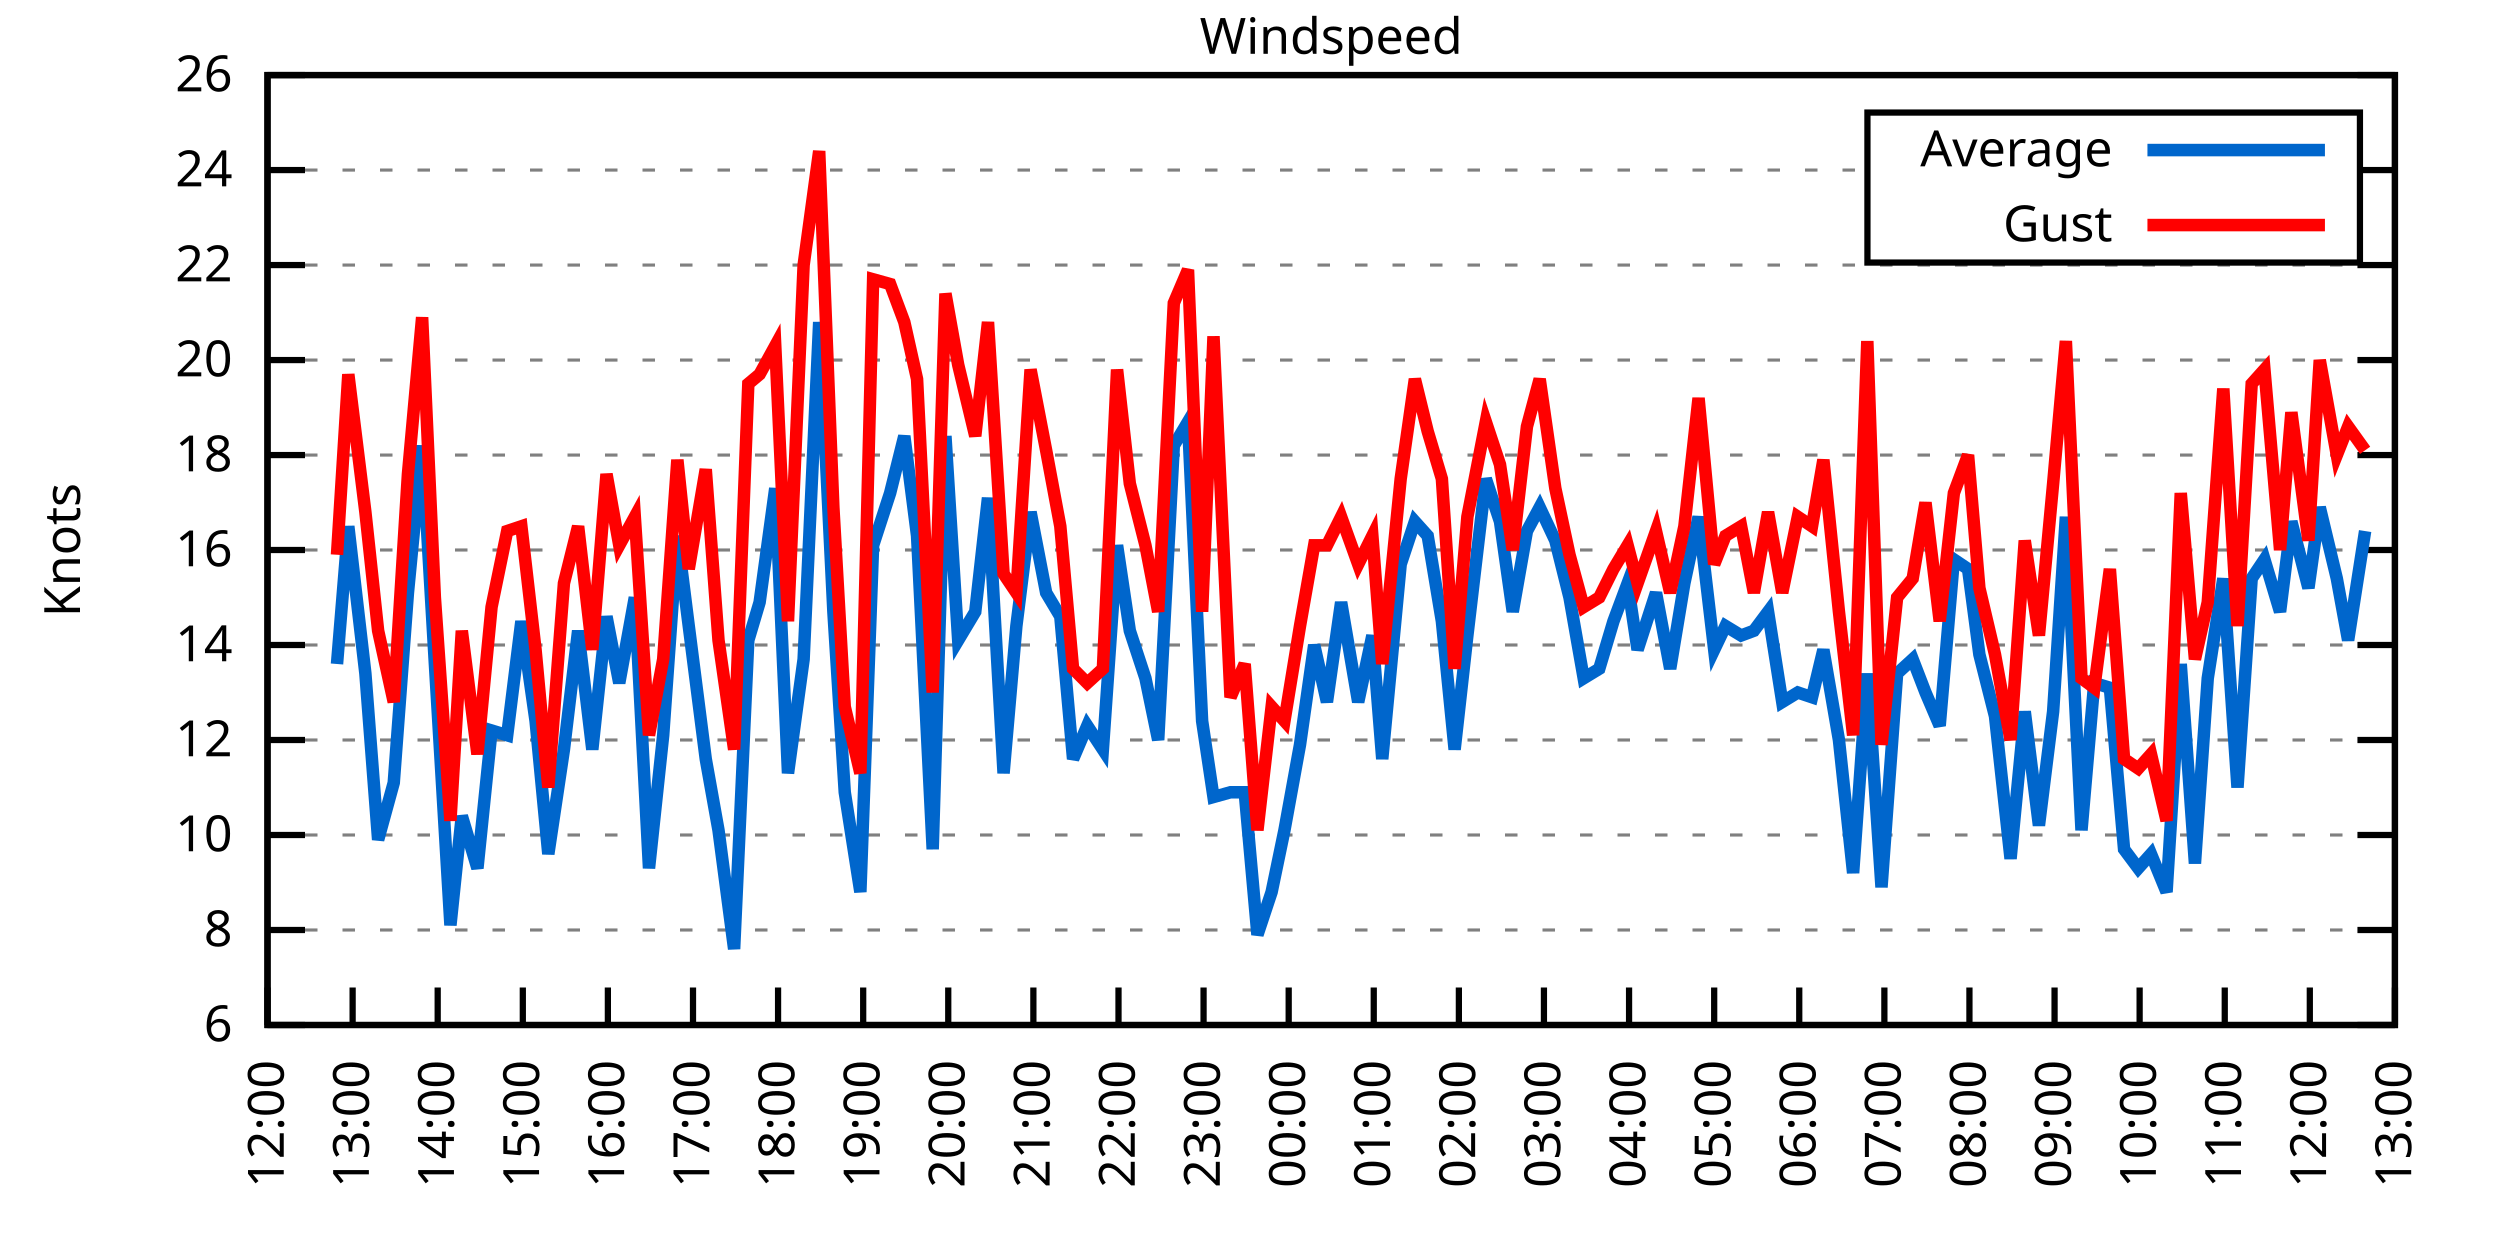
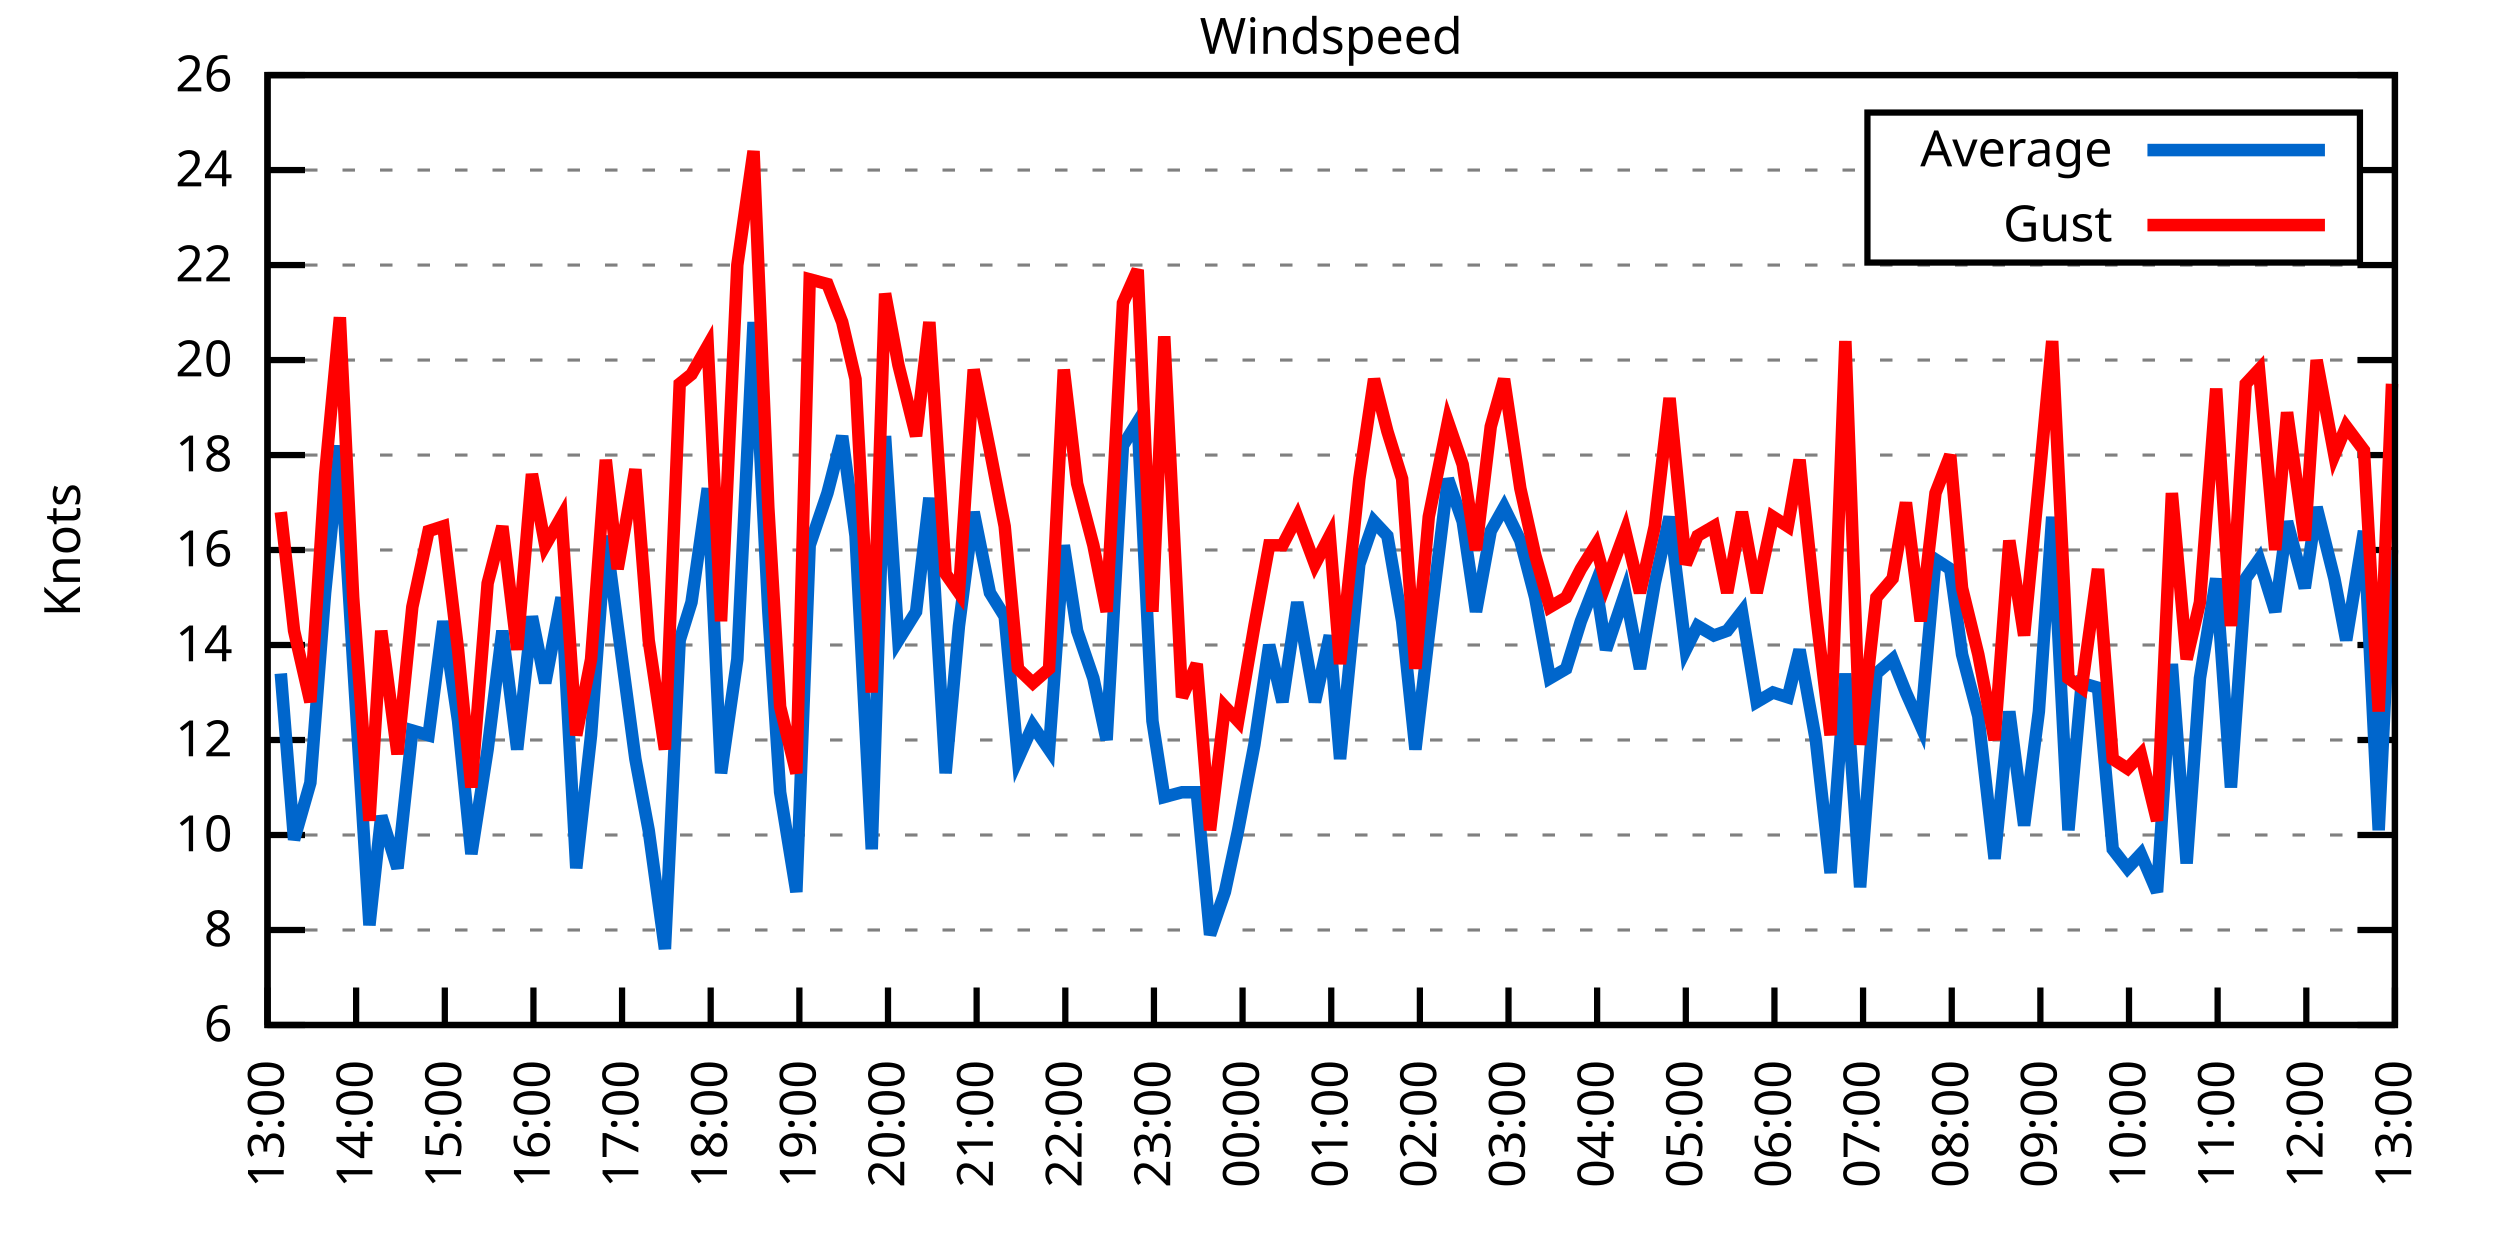
<svg xmlns="http://www.w3.org/2000/svg" xmlns:xlink="http://www.w3.org/1999/xlink" width="400" height="200" viewBox="0 0 400 200">
  <g id="gnuplot_canvas">
    <rect x="0" y="0" width="400" height="200" fill="none" />
    <defs>
      <circle id="gpDot" r="0.5" stroke-width="0.5" stroke="currentColor" />
      <path id="gpPt0" stroke-width="0.333" stroke="currentColor" d="M-1,0 h2 M0,-1 v2" />
      <path id="gpPt1" stroke-width="0.333" stroke="currentColor" d="M-1,-1 L1,1 M1,-1 L-1,1" />
      <path id="gpPt2" stroke-width="0.333" stroke="currentColor" d="M-1,0 L1,0 M0,-1 L0,1 M-1,-1 L1,1 M-1,1 L1,-1" />
      <rect id="gpPt3" stroke-width="0.333" stroke="currentColor" x="-1" y="-1" width="2" height="2" />
      <rect id="gpPt4" stroke-width="0.333" stroke="currentColor" fill="currentColor" x="-1" y="-1" width="2" height="2" />
      <circle id="gpPt5" stroke-width="0.333" stroke="currentColor" cx="0" cy="0" r="1" />
      <use xlink:href="#gpPt5" id="gpPt6" fill="currentColor" stroke="none" />
      <path id="gpPt7" stroke-width="0.333" stroke="currentColor" d="M0,-1.33 L-1.33,0.67 L1.33,0.67 z" />
      <use xlink:href="#gpPt7" id="gpPt8" fill="currentColor" stroke="none" />
      <use xlink:href="#gpPt7" id="gpPt9" stroke="currentColor" transform="rotate(180)" />
      <use xlink:href="#gpPt9" id="gpPt10" fill="currentColor" stroke="none" />
      <use xlink:href="#gpPt3" id="gpPt11" stroke="currentColor" transform="rotate(45)" />
      <use xlink:href="#gpPt11" id="gpPt12" fill="currentColor" stroke="none" />
      <path id="gpPt13" stroke-width="0.333" stroke="currentColor" d="M0,1.330 L1.265,0.411 L0.782,-1.067 L-0.782,-1.076 L-1.265,0.411 z" />
      <use xlink:href="#gpPt13" id="gpPt14" fill="currentColor" stroke="none" />
      <filter id="textbox" filterUnits="objectBoundingBox" x="0" y="0" height="1" width="1">
        <feFlood flood-color="white" flood-opacity="1" result="bgnd" />
        <feComposite in="SourceGraphic" in2="bgnd" operator="atop" />
      </filter>
      <filter id="greybox" filterUnits="objectBoundingBox" x="0" y="0" height="1" width="1">
        <feFlood flood-color="lightgrey" flood-opacity="1" result="grey" />
        <feComposite in="SourceGraphic" in2="grey" operator="atop" />
      </filter>
    </defs>
    <g fill="none" color="white" stroke="currentColor" stroke-width="1.00" stroke-linecap="butt" stroke-linejoin="miter">
</g>
    <g fill="none" color="black" stroke="currentColor" stroke-width="1.00" stroke-linecap="butt" stroke-linejoin="miter">
      <g stroke="none" shape-rendering="crispEdges">
        <polygon fill="rgb(255, 255, 255)" points="42.80,164.00 383.18,164.00 383.18,12.02 42.80,12.02 " />
      </g>
    </g>
    <g fill="none" color="black" stroke="currentColor" stroke-width="1.00" stroke-linecap="butt" stroke-linejoin="miter">
</g>
    <g fill="none" color="black" stroke="black" stroke-width="0.50" stroke-linecap="butt" stroke-linejoin="miter">
</g>
    <g fill="none" color="gray" stroke="currentColor" stroke-width="0.50" stroke-linecap="butt" stroke-linejoin="miter">
      <path stroke="gray" stroke-dasharray="2,4" class="gridline" d="M42.80,164.00 L383.19,164.00  " />
    </g>
    <g fill="none" color="gray" stroke="gray" stroke-width="1.00" stroke-linecap="butt" stroke-linejoin="miter">
</g>
    <g fill="none" color="black" stroke="currentColor" stroke-width="1.00" stroke-linecap="butt" stroke-linejoin="miter">
      <path stroke="black" d="M42.80,164.00 L48.80,164.00 M383.19,164.00 L377.19,164.00  " />
      <g transform="translate(37.20,166.60)" stroke="none" fill="black" font-family="Sans" font-size="8.00" text-anchor="end">
        <text>
          <tspan font-family="Sans"> 6</tspan>
        </text>
      </g>
    </g>
    <g fill="none" color="black" stroke="currentColor" stroke-width="1.00" stroke-linecap="butt" stroke-linejoin="miter">
</g>
    <g fill="none" color="black" stroke="black" stroke-width="0.50" stroke-linecap="butt" stroke-linejoin="miter">
</g>
    <g fill="none" color="gray" stroke="currentColor" stroke-width="0.50" stroke-linecap="butt" stroke-linejoin="miter">
      <path stroke="gray" stroke-dasharray="2,4" class="gridline" d="M42.80,148.80 L383.19,148.80  " />
    </g>
    <g fill="none" color="gray" stroke="gray" stroke-width="1.00" stroke-linecap="butt" stroke-linejoin="miter">
</g>
    <g fill="none" color="black" stroke="currentColor" stroke-width="1.00" stroke-linecap="butt" stroke-linejoin="miter">
      <path stroke="black" d="M42.80,148.80 L48.80,148.80 M383.19,148.80 L377.19,148.80  " />
      <g transform="translate(37.20,151.40)" stroke="none" fill="black" font-family="Sans" font-size="8.00" text-anchor="end">
        <text>
          <tspan font-family="Sans"> 8</tspan>
        </text>
      </g>
    </g>
    <g fill="none" color="black" stroke="currentColor" stroke-width="1.00" stroke-linecap="butt" stroke-linejoin="miter">
</g>
    <g fill="none" color="black" stroke="black" stroke-width="0.50" stroke-linecap="butt" stroke-linejoin="miter">
</g>
    <g fill="none" color="gray" stroke="currentColor" stroke-width="0.50" stroke-linecap="butt" stroke-linejoin="miter">
      <path stroke="gray" stroke-dasharray="2,4" class="gridline" d="M42.80,133.60 L383.19,133.60  " />
    </g>
    <g fill="none" color="gray" stroke="gray" stroke-width="1.00" stroke-linecap="butt" stroke-linejoin="miter">
</g>
    <g fill="none" color="black" stroke="currentColor" stroke-width="1.00" stroke-linecap="butt" stroke-linejoin="miter">
      <path stroke="black" d="M42.80,133.60 L48.80,133.60 M383.19,133.60 L377.19,133.60  " />
      <g transform="translate(37.20,136.20)" stroke="none" fill="black" font-family="Sans" font-size="8.00" text-anchor="end">
        <text>
          <tspan font-family="Sans"> 10</tspan>
        </text>
      </g>
    </g>
    <g fill="none" color="black" stroke="currentColor" stroke-width="1.00" stroke-linecap="butt" stroke-linejoin="miter">
</g>
    <g fill="none" color="black" stroke="black" stroke-width="0.50" stroke-linecap="butt" stroke-linejoin="miter">
</g>
    <g fill="none" color="gray" stroke="currentColor" stroke-width="0.50" stroke-linecap="butt" stroke-linejoin="miter">
      <path stroke="gray" stroke-dasharray="2,4" class="gridline" d="M42.80,118.40 L383.19,118.40  " />
    </g>
    <g fill="none" color="gray" stroke="gray" stroke-width="1.00" stroke-linecap="butt" stroke-linejoin="miter">
</g>
    <g fill="none" color="black" stroke="currentColor" stroke-width="1.00" stroke-linecap="butt" stroke-linejoin="miter">
      <path stroke="black" d="M42.80,118.40 L48.80,118.40 M383.19,118.40 L377.19,118.40  " />
      <g transform="translate(37.20,121.00)" stroke="none" fill="black" font-family="Sans" font-size="8.00" text-anchor="end">
        <text>
          <tspan font-family="Sans"> 12</tspan>
        </text>
      </g>
    </g>
    <g fill="none" color="black" stroke="currentColor" stroke-width="1.00" stroke-linecap="butt" stroke-linejoin="miter">
</g>
    <g fill="none" color="black" stroke="black" stroke-width="0.50" stroke-linecap="butt" stroke-linejoin="miter">
</g>
    <g fill="none" color="gray" stroke="currentColor" stroke-width="0.50" stroke-linecap="butt" stroke-linejoin="miter">
      <path stroke="gray" stroke-dasharray="2,4" class="gridline" d="M42.80,103.20 L383.19,103.20  " />
    </g>
    <g fill="none" color="gray" stroke="gray" stroke-width="1.00" stroke-linecap="butt" stroke-linejoin="miter">
</g>
    <g fill="none" color="black" stroke="currentColor" stroke-width="1.00" stroke-linecap="butt" stroke-linejoin="miter">
      <path stroke="black" d="M42.80,103.20 L48.80,103.20 M383.19,103.20 L377.19,103.20  " />
      <g transform="translate(37.20,105.80)" stroke="none" fill="black" font-family="Sans" font-size="8.00" text-anchor="end">
        <text>
          <tspan font-family="Sans"> 14</tspan>
        </text>
      </g>
    </g>
    <g fill="none" color="black" stroke="currentColor" stroke-width="1.00" stroke-linecap="butt" stroke-linejoin="miter">
</g>
    <g fill="none" color="black" stroke="black" stroke-width="0.50" stroke-linecap="butt" stroke-linejoin="miter">
</g>
    <g fill="none" color="gray" stroke="currentColor" stroke-width="0.50" stroke-linecap="butt" stroke-linejoin="miter">
      <path stroke="gray" stroke-dasharray="2,4" class="gridline" d="M42.80,88.00 L383.19,88.00  " />
    </g>
    <g fill="none" color="gray" stroke="gray" stroke-width="1.00" stroke-linecap="butt" stroke-linejoin="miter">
</g>
    <g fill="none" color="black" stroke="currentColor" stroke-width="1.00" stroke-linecap="butt" stroke-linejoin="miter">
      <path stroke="black" d="M42.80,88.00 L48.80,88.00 M383.19,88.00 L377.19,88.00  " />
      <g transform="translate(37.20,90.60)" stroke="none" fill="black" font-family="Sans" font-size="8.00" text-anchor="end">
        <text>
          <tspan font-family="Sans"> 16</tspan>
        </text>
      </g>
    </g>
    <g fill="none" color="black" stroke="currentColor" stroke-width="1.00" stroke-linecap="butt" stroke-linejoin="miter">
</g>
    <g fill="none" color="black" stroke="black" stroke-width="0.50" stroke-linecap="butt" stroke-linejoin="miter">
</g>
    <g fill="none" color="gray" stroke="currentColor" stroke-width="0.50" stroke-linecap="butt" stroke-linejoin="miter">
      <path stroke="gray" stroke-dasharray="2,4" class="gridline" d="M42.80,72.81 L383.19,72.81  " />
    </g>
    <g fill="none" color="gray" stroke="gray" stroke-width="1.00" stroke-linecap="butt" stroke-linejoin="miter">
</g>
    <g fill="none" color="black" stroke="currentColor" stroke-width="1.00" stroke-linecap="butt" stroke-linejoin="miter">
      <path stroke="black" d="M42.80,72.81 L48.80,72.81 M383.19,72.81 L377.19,72.81  " />
      <g transform="translate(37.20,75.41)" stroke="none" fill="black" font-family="Sans" font-size="8.00" text-anchor="end">
        <text>
          <tspan font-family="Sans"> 18</tspan>
        </text>
      </g>
    </g>
    <g fill="none" color="black" stroke="currentColor" stroke-width="1.00" stroke-linecap="butt" stroke-linejoin="miter">
</g>
    <g fill="none" color="black" stroke="black" stroke-width="0.50" stroke-linecap="butt" stroke-linejoin="miter">
</g>
    <g fill="none" color="gray" stroke="currentColor" stroke-width="0.50" stroke-linecap="butt" stroke-linejoin="miter">
      <path stroke="gray" stroke-dasharray="2,4" class="gridline" d="M42.80,57.61 L383.19,57.61  " />
    </g>
    <g fill="none" color="gray" stroke="gray" stroke-width="1.00" stroke-linecap="butt" stroke-linejoin="miter">
</g>
    <g fill="none" color="black" stroke="currentColor" stroke-width="1.00" stroke-linecap="butt" stroke-linejoin="miter">
      <path stroke="black" d="M42.80,57.61 L48.80,57.61 M383.19,57.61 L377.19,57.61  " />
      <g transform="translate(37.20,60.21)" stroke="none" fill="black" font-family="Sans" font-size="8.00" text-anchor="end">
        <text>
          <tspan font-family="Sans"> 20</tspan>
        </text>
      </g>
    </g>
    <g fill="none" color="black" stroke="currentColor" stroke-width="1.00" stroke-linecap="butt" stroke-linejoin="miter">
</g>
    <g fill="none" color="black" stroke="black" stroke-width="0.50" stroke-linecap="butt" stroke-linejoin="miter">
</g>
    <g fill="none" color="gray" stroke="currentColor" stroke-width="0.50" stroke-linecap="butt" stroke-linejoin="miter">
      <path stroke="gray" stroke-dasharray="2,4" class="gridline" d="M42.80,42.41 L383.19,42.41  " />
    </g>
    <g fill="none" color="gray" stroke="gray" stroke-width="1.00" stroke-linecap="butt" stroke-linejoin="miter">
</g>
    <g fill="none" color="black" stroke="currentColor" stroke-width="1.00" stroke-linecap="butt" stroke-linejoin="miter">
      <path stroke="black" d="M42.80,42.41 L48.80,42.41 M383.19,42.41 L377.19,42.41  " />
      <g transform="translate(37.20,45.01)" stroke="none" fill="black" font-family="Sans" font-size="8.00" text-anchor="end">
        <text>
          <tspan font-family="Sans"> 22</tspan>
        </text>
      </g>
    </g>
    <g fill="none" color="black" stroke="currentColor" stroke-width="1.00" stroke-linecap="butt" stroke-linejoin="miter">
</g>
    <g fill="none" color="black" stroke="black" stroke-width="0.50" stroke-linecap="butt" stroke-linejoin="miter">
</g>
    <g fill="none" color="gray" stroke="currentColor" stroke-width="0.50" stroke-linecap="butt" stroke-linejoin="miter">
      <path stroke="gray" stroke-dasharray="2,4" class="gridline" d="M42.80,27.21 L298.79,27.21 M377.59,27.21 L383.19,27.21  " />
    </g>
    <g fill="none" color="gray" stroke="gray" stroke-width="1.00" stroke-linecap="butt" stroke-linejoin="miter">
</g>
    <g fill="none" color="black" stroke="currentColor" stroke-width="1.00" stroke-linecap="butt" stroke-linejoin="miter">
      <path stroke="black" d="M42.80,27.21 L48.80,27.21 M383.19,27.21 L377.19,27.21  " />
      <g transform="translate(37.20,29.81)" stroke="none" fill="black" font-family="Sans" font-size="8.00" text-anchor="end">
        <text>
          <tspan font-family="Sans"> 24</tspan>
        </text>
      </g>
    </g>
    <g fill="none" color="black" stroke="currentColor" stroke-width="1.00" stroke-linecap="butt" stroke-linejoin="miter">
</g>
    <g fill="none" color="black" stroke="black" stroke-width="0.50" stroke-linecap="butt" stroke-linejoin="miter">
</g>
    <g fill="none" color="gray" stroke="currentColor" stroke-width="0.50" stroke-linecap="butt" stroke-linejoin="miter">
      <path stroke="gray" stroke-dasharray="2,4" class="gridline" d="M42.80,12.01 L383.19,12.01  " />
    </g>
    <g fill="none" color="gray" stroke="gray" stroke-width="1.00" stroke-linecap="butt" stroke-linejoin="miter">
</g>
    <g fill="none" color="black" stroke="currentColor" stroke-width="1.00" stroke-linecap="butt" stroke-linejoin="miter">
      <path stroke="black" d="M42.80,12.01 L48.80,12.01 M383.19,12.01 L377.19,12.01  " />
      <g transform="translate(37.20,14.61)" stroke="none" fill="black" font-family="Sans" font-size="8.00" text-anchor="end">
        <text>
          <tspan font-family="Sans"> 26</tspan>
        </text>
      </g>
    </g>
    <g fill="none" color="black" stroke="currentColor" stroke-width="1.00" stroke-linecap="butt" stroke-linejoin="miter">
      <path stroke="black" d="M42.80,164.00 L42.80,158.00  " />
      <g transform="translate(45.40,169.60) rotate(270.00)" stroke="none" fill="black" font-family="Sans" font-size="8.00" text-anchor="end">
        <text>
-           <tspan font-family="Sans">12:00</tspan>
-         </text>
-       </g>
-     </g>
-     <g fill="none" color="black" stroke="currentColor" stroke-width="1.00" stroke-linecap="butt" stroke-linejoin="miter">
-       <path stroke="black" d="M56.42,164.00 L56.42,158.00  " />
-       <g transform="translate(59.02,169.60) rotate(270.00)" stroke="none" fill="black" font-family="Sans" font-size="8.00" text-anchor="end">
-         <text>
          <tspan font-family="Sans">13:00</tspan>
        </text>
      </g>
    </g>
    <g fill="none" color="black" stroke="currentColor" stroke-width="1.00" stroke-linecap="butt" stroke-linejoin="miter">
-       <path stroke="black" d="M70.03,164.00 L70.03,158.00  " />
-       <g transform="translate(72.63,169.60) rotate(270.00)" stroke="none" fill="black" font-family="Sans" font-size="8.00" text-anchor="end">
+       <path stroke="black" d="M56.98,164.00 L56.98,158.00  " />
+       <g transform="translate(59.58,169.60) rotate(270.00)" stroke="none" fill="black" font-family="Sans" font-size="8.00" text-anchor="end">
        <text>
          <tspan font-family="Sans">14:00</tspan>
        </text>
      </g>
    </g>
    <g fill="none" color="black" stroke="currentColor" stroke-width="1.00" stroke-linecap="butt" stroke-linejoin="miter">
-       <path stroke="black" d="M83.65,164.00 L83.65,158.00  " />
-       <g transform="translate(86.25,169.60) rotate(270.00)" stroke="none" fill="black" font-family="Sans" font-size="8.00" text-anchor="end">
+       <path stroke="black" d="M71.17,164.00 L71.17,158.00  " />
+       <g transform="translate(73.77,169.60) rotate(270.00)" stroke="none" fill="black" font-family="Sans" font-size="8.00" text-anchor="end">
        <text>
          <tspan font-family="Sans">15:00</tspan>
        </text>
      </g>
    </g>
    <g fill="none" color="black" stroke="currentColor" stroke-width="1.00" stroke-linecap="butt" stroke-linejoin="miter">
-       <path stroke="black" d="M97.26,164.00 L97.26,158.00  " />
-       <g transform="translate(99.86,169.60) rotate(270.00)" stroke="none" fill="black" font-family="Sans" font-size="8.00" text-anchor="end">
+       <path stroke="black" d="M85.35,164.00 L85.35,158.00  " />
+       <g transform="translate(87.95,169.60) rotate(270.00)" stroke="none" fill="black" font-family="Sans" font-size="8.00" text-anchor="end">
        <text>
          <tspan font-family="Sans">16:00</tspan>
        </text>
      </g>
    </g>
    <g fill="none" color="black" stroke="currentColor" stroke-width="1.00" stroke-linecap="butt" stroke-linejoin="miter">
-       <path stroke="black" d="M110.88,164.00 L110.88,158.00  " />
-       <g transform="translate(113.48,169.60) rotate(270.00)" stroke="none" fill="black" font-family="Sans" font-size="8.00" text-anchor="end">
+       <path stroke="black" d="M99.53,164.00 L99.53,158.00  " />
+       <g transform="translate(102.13,169.60) rotate(270.00)" stroke="none" fill="black" font-family="Sans" font-size="8.00" text-anchor="end">
        <text>
          <tspan font-family="Sans">17:00</tspan>
        </text>
      </g>
    </g>
    <g fill="none" color="black" stroke="currentColor" stroke-width="1.00" stroke-linecap="butt" stroke-linejoin="miter">
-       <path stroke="black" d="M124.49,164.00 L124.49,158.00  " />
-       <g transform="translate(127.09,169.60) rotate(270.00)" stroke="none" fill="black" font-family="Sans" font-size="8.00" text-anchor="end">
+       <path stroke="black" d="M113.71,164.00 L113.71,158.00  " />
+       <g transform="translate(116.31,169.60) rotate(270.00)" stroke="none" fill="black" font-family="Sans" font-size="8.00" text-anchor="end">
        <text>
          <tspan font-family="Sans">18:00</tspan>
        </text>
      </g>
    </g>
    <g fill="none" color="black" stroke="currentColor" stroke-width="1.00" stroke-linecap="butt" stroke-linejoin="miter">
-       <path stroke="black" d="M138.11,164.00 L138.11,158.00  " />
-       <g transform="translate(140.71,169.60) rotate(270.00)" stroke="none" fill="black" font-family="Sans" font-size="8.00" text-anchor="end">
+       <path stroke="black" d="M127.90,164.00 L127.90,158.00  " />
+       <g transform="translate(130.50,169.60) rotate(270.00)" stroke="none" fill="black" font-family="Sans" font-size="8.00" text-anchor="end">
        <text>
          <tspan font-family="Sans">19:00</tspan>
        </text>
      </g>
    </g>
    <g fill="none" color="black" stroke="currentColor" stroke-width="1.00" stroke-linecap="butt" stroke-linejoin="miter">
-       <path stroke="black" d="M151.72,164.00 L151.72,158.00  " />
-       <g transform="translate(154.32,169.60) rotate(270.00)" stroke="none" fill="black" font-family="Sans" font-size="8.00" text-anchor="end">
+       <path stroke="black" d="M142.08,164.00 L142.08,158.00  " />
+       <g transform="translate(144.68,169.60) rotate(270.00)" stroke="none" fill="black" font-family="Sans" font-size="8.00" text-anchor="end">
        <text>
          <tspan font-family="Sans">20:00</tspan>
        </text>
      </g>
    </g>
    <g fill="none" color="black" stroke="currentColor" stroke-width="1.00" stroke-linecap="butt" stroke-linejoin="miter">
-       <path stroke="black" d="M165.34,164.00 L165.34,158.00  " />
-       <g transform="translate(167.94,169.60) rotate(270.00)" stroke="none" fill="black" font-family="Sans" font-size="8.00" text-anchor="end">
+       <path stroke="black" d="M156.26,164.00 L156.26,158.00  " />
+       <g transform="translate(158.86,169.60) rotate(270.00)" stroke="none" fill="black" font-family="Sans" font-size="8.00" text-anchor="end">
        <text>
          <tspan font-family="Sans">21:00</tspan>
        </text>
      </g>
    </g>
    <g fill="none" color="black" stroke="currentColor" stroke-width="1.00" stroke-linecap="butt" stroke-linejoin="miter">
-       <path stroke="black" d="M178.96,164.00 L178.96,158.00  " />
-       <g transform="translate(181.56,169.60) rotate(270.00)" stroke="none" fill="black" font-family="Sans" font-size="8.00" text-anchor="end">
+       <path stroke="black" d="M170.45,164.00 L170.45,158.00  " />
+       <g transform="translate(173.05,169.60) rotate(270.00)" stroke="none" fill="black" font-family="Sans" font-size="8.00" text-anchor="end">
        <text>
          <tspan font-family="Sans">22:00</tspan>
        </text>
      </g>
    </g>
    <g fill="none" color="black" stroke="currentColor" stroke-width="1.00" stroke-linecap="butt" stroke-linejoin="miter">
-       <path stroke="black" d="M192.57,164.00 L192.57,158.00  " />
-       <g transform="translate(195.17,169.60) rotate(270.00)" stroke="none" fill="black" font-family="Sans" font-size="8.00" text-anchor="end">
+       <path stroke="black" d="M184.63,164.00 L184.63,158.00  " />
+       <g transform="translate(187.23,169.60) rotate(270.00)" stroke="none" fill="black" font-family="Sans" font-size="8.00" text-anchor="end">
        <text>
          <tspan font-family="Sans">23:00</tspan>
        </text>
      </g>
    </g>
    <g fill="none" color="black" stroke="currentColor" stroke-width="1.00" stroke-linecap="butt" stroke-linejoin="miter">
-       <path stroke="black" d="M206.19,164.00 L206.19,158.00  " />
-       <g transform="translate(208.79,169.60) rotate(270.00)" stroke="none" fill="black" font-family="Sans" font-size="8.00" text-anchor="end">
+       <path stroke="black" d="M198.81,164.00 L198.81,158.00  " />
+       <g transform="translate(201.41,169.60) rotate(270.00)" stroke="none" fill="black" font-family="Sans" font-size="8.00" text-anchor="end">
        <text>
          <tspan font-family="Sans">00:00</tspan>
        </text>
      </g>
    </g>
    <g fill="none" color="black" stroke="currentColor" stroke-width="1.00" stroke-linecap="butt" stroke-linejoin="miter">
-       <path stroke="black" d="M219.80,164.00 L219.80,158.00  " />
-       <g transform="translate(222.40,169.60) rotate(270.00)" stroke="none" fill="black" font-family="Sans" font-size="8.00" text-anchor="end">
+       <path stroke="black" d="M213.00,164.00 L213.00,158.00  " />
+       <g transform="translate(215.60,169.60) rotate(270.00)" stroke="none" fill="black" font-family="Sans" font-size="8.00" text-anchor="end">
        <text>
          <tspan font-family="Sans">01:00</tspan>
        </text>
      </g>
    </g>
    <g fill="none" color="black" stroke="currentColor" stroke-width="1.00" stroke-linecap="butt" stroke-linejoin="miter">
-       <path stroke="black" d="M233.42,164.00 L233.42,158.00  " />
-       <g transform="translate(236.02,169.60) rotate(270.00)" stroke="none" fill="black" font-family="Sans" font-size="8.00" text-anchor="end">
+       <path stroke="black" d="M227.18,164.00 L227.18,158.00  " />
+       <g transform="translate(229.78,169.60) rotate(270.00)" stroke="none" fill="black" font-family="Sans" font-size="8.00" text-anchor="end">
        <text>
          <tspan font-family="Sans">02:00</tspan>
        </text>
      </g>
    </g>
    <g fill="none" color="black" stroke="currentColor" stroke-width="1.00" stroke-linecap="butt" stroke-linejoin="miter">
-       <path stroke="black" d="M247.03,164.00 L247.03,158.00  " />
-       <g transform="translate(249.63,169.60) rotate(270.00)" stroke="none" fill="black" font-family="Sans" font-size="8.00" text-anchor="end">
+       <path stroke="black" d="M241.36,164.00 L241.36,158.00  " />
+       <g transform="translate(243.96,169.60) rotate(270.00)" stroke="none" fill="black" font-family="Sans" font-size="8.00" text-anchor="end">
        <text>
          <tspan font-family="Sans">03:00</tspan>
        </text>
      </g>
    </g>
    <g fill="none" color="black" stroke="currentColor" stroke-width="1.00" stroke-linecap="butt" stroke-linejoin="miter">
-       <path stroke="black" d="M260.65,164.00 L260.65,158.00  " />
-       <g transform="translate(263.25,169.60) rotate(270.00)" stroke="none" fill="black" font-family="Sans" font-size="8.00" text-anchor="end">
+       <path stroke="black" d="M255.54,164.00 L255.54,158.00  " />
+       <g transform="translate(258.14,169.60) rotate(270.00)" stroke="none" fill="black" font-family="Sans" font-size="8.00" text-anchor="end">
        <text>
          <tspan font-family="Sans">04:00</tspan>
        </text>
      </g>
    </g>
    <g fill="none" color="black" stroke="currentColor" stroke-width="1.00" stroke-linecap="butt" stroke-linejoin="miter">
-       <path stroke="black" d="M274.27,164.00 L274.27,158.00  " />
-       <g transform="translate(276.87,169.60) rotate(270.00)" stroke="none" fill="black" font-family="Sans" font-size="8.00" text-anchor="end">
+       <path stroke="black" d="M269.73,164.00 L269.73,158.00  " />
+       <g transform="translate(272.33,169.60) rotate(270.00)" stroke="none" fill="black" font-family="Sans" font-size="8.00" text-anchor="end">
        <text>
          <tspan font-family="Sans">05:00</tspan>
        </text>
      </g>
    </g>
    <g fill="none" color="black" stroke="currentColor" stroke-width="1.00" stroke-linecap="butt" stroke-linejoin="miter">
-       <path stroke="black" d="M287.88,164.00 L287.88,158.00  " />
-       <g transform="translate(290.48,169.60) rotate(270.00)" stroke="none" fill="black" font-family="Sans" font-size="8.00" text-anchor="end">
+       <path stroke="black" d="M283.91,164.00 L283.91,158.00  " />
+       <g transform="translate(286.51,169.60) rotate(270.00)" stroke="none" fill="black" font-family="Sans" font-size="8.00" text-anchor="end">
        <text>
          <tspan font-family="Sans">06:00</tspan>
        </text>
      </g>
    </g>
    <g fill="none" color="black" stroke="currentColor" stroke-width="1.00" stroke-linecap="butt" stroke-linejoin="miter">
-       <path stroke="black" d="M301.50,164.00 L301.50,158.00  " />
-       <g transform="translate(304.10,169.60) rotate(270.00)" stroke="none" fill="black" font-family="Sans" font-size="8.00" text-anchor="end">
+       <path stroke="black" d="M298.09,164.00 L298.09,158.00  " />
+       <g transform="translate(300.69,169.60) rotate(270.00)" stroke="none" fill="black" font-family="Sans" font-size="8.00" text-anchor="end">
        <text>
          <tspan font-family="Sans">07:00</tspan>
        </text>
      </g>
    </g>
    <g fill="none" color="black" stroke="currentColor" stroke-width="1.00" stroke-linecap="butt" stroke-linejoin="miter">
-       <path stroke="black" d="M315.11,164.00 L315.11,158.00  " />
-       <g transform="translate(317.71,169.60) rotate(270.00)" stroke="none" fill="black" font-family="Sans" font-size="8.00" text-anchor="end">
+       <path stroke="black" d="M312.28,164.00 L312.28,158.00  " />
+       <g transform="translate(314.88,169.60) rotate(270.00)" stroke="none" fill="black" font-family="Sans" font-size="8.00" text-anchor="end">
        <text>
          <tspan font-family="Sans">08:00</tspan>
        </text>
      </g>
    </g>
    <g fill="none" color="black" stroke="currentColor" stroke-width="1.00" stroke-linecap="butt" stroke-linejoin="miter">
-       <path stroke="black" d="M328.73,164.00 L328.73,158.00  " />
-       <g transform="translate(331.33,169.60) rotate(270.00)" stroke="none" fill="black" font-family="Sans" font-size="8.00" text-anchor="end">
+       <path stroke="black" d="M326.46,164.00 L326.46,158.00  " />
+       <g transform="translate(329.06,169.60) rotate(270.00)" stroke="none" fill="black" font-family="Sans" font-size="8.00" text-anchor="end">
        <text>
          <tspan font-family="Sans">09:00</tspan>
        </text>
      </g>
    </g>
    <g fill="none" color="black" stroke="currentColor" stroke-width="1.00" stroke-linecap="butt" stroke-linejoin="miter">
-       <path stroke="black" d="M342.34,164.00 L342.34,158.00  " />
-       <g transform="translate(344.94,169.60) rotate(270.00)" stroke="none" fill="black" font-family="Sans" font-size="8.00" text-anchor="end">
+       <path stroke="black" d="M340.64,164.00 L340.64,158.00  " />
+       <g transform="translate(343.24,169.60) rotate(270.00)" stroke="none" fill="black" font-family="Sans" font-size="8.00" text-anchor="end">
        <text>
          <tspan font-family="Sans">10:00</tspan>
        </text>
      </g>
    </g>
    <g fill="none" color="black" stroke="currentColor" stroke-width="1.00" stroke-linecap="butt" stroke-linejoin="miter">
-       <path stroke="black" d="M355.96,164.00 L355.96,158.00  " />
-       <g transform="translate(358.56,169.60) rotate(270.00)" stroke="none" fill="black" font-family="Sans" font-size="8.00" text-anchor="end">
+       <path stroke="black" d="M354.82,164.00 L354.82,158.00  " />
+       <g transform="translate(357.42,169.60) rotate(270.00)" stroke="none" fill="black" font-family="Sans" font-size="8.00" text-anchor="end">
        <text>
          <tspan font-family="Sans">11:00</tspan>
        </text>
      </g>
    </g>
    <g fill="none" color="black" stroke="currentColor" stroke-width="1.00" stroke-linecap="butt" stroke-linejoin="miter">
-       <path stroke="black" d="M369.57,164.00 L369.57,158.00  " />
-       <g transform="translate(372.17,169.60) rotate(270.00)" stroke="none" fill="black" font-family="Sans" font-size="8.00" text-anchor="end">
+       <path stroke="black" d="M369.01,164.00 L369.01,158.00  " />
+       <g transform="translate(371.61,169.60) rotate(270.00)" stroke="none" fill="black" font-family="Sans" font-size="8.00" text-anchor="end">
        <text>
          <tspan font-family="Sans">12:00</tspan>
        </text>
      </g>
    </g>
    <g fill="none" color="black" stroke="currentColor" stroke-width="1.00" stroke-linecap="butt" stroke-linejoin="miter">
      <path stroke="black" d="M383.19,164.00 L383.19,158.00  " />
      <g transform="translate(385.79,169.60) rotate(270.00)" stroke="none" fill="black" font-family="Sans" font-size="8.00" text-anchor="end">
        <text>
          <tspan font-family="Sans">13:00</tspan>
        </text>
      </g>
    </g>
    <g fill="none" color="black" stroke="currentColor" stroke-width="1.00" stroke-linecap="butt" stroke-linejoin="miter">
</g>
    <g fill="none" color="black" stroke="currentColor" stroke-width="1.00" stroke-linecap="butt" stroke-linejoin="miter">
      <path stroke="black" d="M42.80,12.01 L42.80,164.00 L383.19,164.00 L383.19,12.01 L42.80,12.01 Z  " />
    </g>
    <g fill="none" color="black" stroke="currentColor" stroke-width="1.00" stroke-linecap="butt" stroke-linejoin="miter">
</g>
    <g fill="none" color="black" stroke="currentColor" stroke-width="1.00" stroke-linecap="butt" stroke-linejoin="miter">
      <path stroke="black" d="M298.79,42.01 L298.79,18.01 L377.59,18.01 L377.59,42.01 L298.79,42.01 Z  " />
    </g>
    <g id="Windspeed_plot_1">
      <g fill="none" color="white" stroke="black" stroke-width="2.00" stroke-linecap="butt" stroke-linejoin="miter">
</g>
      <g fill="none" color="black" stroke="currentColor" stroke-width="2.00" stroke-linecap="butt" stroke-linejoin="miter">
        <g transform="translate(337.99,26.61)" stroke="none" fill="black" font-family="Sans" font-size="8.00" text-anchor="end">
          <text>
            <tspan font-family="Sans">Average</tspan>
          </text>
        </g>
      </g>
      <g fill="none" color="black" stroke="currentColor" stroke-width="2.00" stroke-linecap="butt" stroke-linejoin="miter">
-         <path stroke="rgb(  0, 102, 204)" d="M343.59,24.01 L371.99,24.01 M53.92,106.24 L55.73,84.21 L58.46,107.76 L60.50,134.36 L63.00,125.24 L65.27,94.84   L67.54,71.29 L69.58,106.24 L72.07,148.04 L73.89,130.56 L76.39,138.92 L78.65,116.88 L81.15,117.64 L83.42,99.40   L85.69,115.36 L87.73,136.64 L90.23,119.92 L92.50,100.92 L94.77,119.92 L97.04,98.64 L99.08,109.28 L101.57,95.60   L103.84,138.92 L106.11,117.64 L108.38,85.73 L110.20,100.16 L112.92,121.44 L114.96,132.84 L117.46,151.84 L119.73,102.44   L121.54,96.36 L124.04,78.13 L126.08,123.72 L128.58,105.48 L131.07,51.53 L133.34,97.88 L135.16,126.76 L137.66,142.72   L139.70,87.25 L142.42,78.89 L144.69,69.77 L146.73,85.73 L149.23,135.88 L151.27,69.77 L153.31,102.44 L156.04,97.88   L158.08,79.65 L160.57,123.72 L162.62,100.16 L164.89,81.93 L167.38,94.84 L169.65,98.64 L171.69,121.44 L173.96,116.12   L176.46,119.92 L178.73,87.25 L180.77,100.92 L183.27,108.52 L185.31,118.40 L187.81,71.29 L190.08,67.49 L192.34,115.36   L194.16,127.52 L196.88,126.76 L199.15,126.76 L201.19,149.56 L203.46,142.72 L205.51,132.84 L208.00,119.16 L210.27,103.20   L212.31,112.32 L214.58,96.36 L217.31,112.32 L219.58,101.68 L221.16,121.44 L224.11,90.28 L226.38,83.45 L228.43,85.73   L230.70,99.40 L232.74,119.92 L234.78,101.68 L237.73,76.61 L240.00,83.45 L242.04,97.88 L244.31,84.97 L246.35,81.17   L248.85,86.49 L251.12,95.60 L253.39,108.52 L255.88,107.00 L258.15,99.40 L260.42,93.32 L262.01,103.96 L264.96,94.84   L267.23,107.00 L269.50,93.32 L271.77,82.69 L274.27,103.96 L276.08,100.16 L278.58,101.68 L280.62,100.92 L282.89,97.88   L285.16,112.32 L287.65,110.80 L289.92,111.56 L291.74,103.96 L294.23,118.40 L296.50,139.68 L298.77,107.76 L301.04,141.96   L303.54,107.76 L306.03,105.48 L308.08,110.80 L310.35,116.12 L312.62,89.52 L314.89,91.04 L316.70,104.72 L319.20,114.60   L321.69,137.40 L323.96,113.84 L326.23,132.08 L328.50,113.84 L330.54,82.69 L333.04,132.84 L335.08,109.28 L337.58,110.04   L339.85,135.88 L342.12,138.92 L344.16,136.64 L346.65,142.72 L348.92,106.24 L351.19,138.16 L353.24,108.52 L355.73,92.56   L358.00,126.00 L360.27,92.56 L362.31,89.52 L364.81,97.88 L366.62,83.45 L369.35,94.08 L371.16,81.17 L373.89,92.56   L375.70,102.44 L378.42,84.97  " />
+         <path stroke="rgb(  0, 102, 204)" d="M343.59,24.01 L371.99,24.01 M44.93,107.76 L47.05,134.36 L49.66,125.24 L52.02,94.84 L54.38,71.29 L56.51,106.24   L59.11,148.04 L61.00,130.56 L63.60,138.92 L65.97,116.88 L68.57,117.64 L70.93,99.40 L73.29,115.36 L75.42,136.64   L78.02,119.92 L80.38,100.92 L82.75,119.92 L85.11,98.64 L87.24,109.28 L89.84,95.60 L92.20,138.92 L94.57,117.64   L96.93,85.73 L98.82,100.16 L101.66,121.44 L103.79,132.84 L106.39,151.84 L108.75,102.44 L110.64,96.36 L113.24,78.13   L115.37,123.72 L117.97,105.48 L120.57,51.53 L122.93,97.88 L124.82,126.76 L127.42,142.72 L129.55,87.25 L132.39,78.89   L134.75,69.77 L136.88,85.73 L139.48,135.88 L141.61,69.77 L143.74,102.44 L146.57,97.88 L148.70,79.65 L151.30,123.72   L153.43,100.16 L155.79,81.93 L158.39,94.84 L160.75,98.64 L162.88,121.44 L165.25,116.12 L167.85,119.92 L170.21,87.25   L172.34,100.92 L174.94,108.52 L177.06,118.40 L179.67,71.29 L182.03,67.49 L184.39,115.36 L186.28,127.52 L189.12,126.76   L191.48,126.76 L193.61,149.56 L195.98,142.72 L198.10,132.84 L200.70,119.16 L203.07,103.20 L205.19,112.32 L207.56,96.36   L210.39,112.32 L212.76,101.68 L214.41,121.44 L217.49,90.28 L219.85,83.45 L221.98,85.73 L224.34,99.40 L226.47,119.92   L228.60,101.68 L231.67,76.61 L234.03,83.45 L236.16,97.88 L238.52,84.97 L240.65,81.17 L243.25,86.49 L245.62,95.60   L247.98,108.52 L250.58,107.00 L252.94,99.40 L255.31,93.32 L256.96,103.96 L260.04,94.84 L262.40,107.00 L264.76,93.32   L267.13,82.69 L269.73,103.96 L271.62,100.16 L274.22,101.68 L276.35,100.92 L278.71,97.88 L281.07,112.32 L283.67,110.80   L286.04,111.56 L287.93,103.96 L290.53,118.40 L292.89,139.68 L295.26,107.76 L297.62,141.96 L300.22,107.76 L302.82,105.48   L304.95,110.80 L307.31,116.12 L309.68,89.52 L312.04,91.04 L313.93,104.72 L316.53,114.60 L319.13,137.40 L321.49,113.84   L323.86,132.08 L326.22,113.84 L328.35,82.69 L330.95,132.84 L333.08,109.28 L335.68,110.04 L338.04,135.88 L340.40,138.92   L342.53,136.64 L345.13,142.72 L347.50,106.24 L349.86,138.16 L351.99,108.52 L354.59,92.56 L356.95,126.00 L359.32,92.56   L361.44,89.52 L364.04,97.88 L365.93,83.45 L368.77,94.08 L370.66,81.17 L373.50,92.56 L375.39,102.44 L378.23,84.97   L380.59,132.84 L382.72,88.00  " />
      </g>
    </g>
    <g id="Windspeed_plot_2">
      <g fill="none" color="black" stroke="currentColor" stroke-width="2.00" stroke-linecap="butt" stroke-linejoin="miter">
        <g transform="translate(337.99,38.61)" stroke="none" fill="black" font-family="Sans" font-size="8.00" text-anchor="end">
          <text>
            <tspan font-family="Sans">Gust</tspan>
          </text>
        </g>
      </g>
      <g fill="none" color="black" stroke="currentColor" stroke-width="2.00" stroke-linecap="butt" stroke-linejoin="miter">
-         <path stroke="rgb(255,   0,   0)" d="M343.59,36.01 L371.99,36.01 M53.92,88.76 L55.73,59.89 L58.46,81.93 L60.50,100.92 L63.00,112.32 L65.27,75.85   L67.54,50.77 L69.58,95.60 L72.07,131.32 L73.89,100.92 L76.39,120.68 L78.65,97.12 L81.15,84.97 L83.42,84.21   L85.69,103.96 L87.73,126.00 L90.23,93.32 L92.50,84.21 L94.77,103.96 L97.04,75.85 L99.08,87.25 L101.57,82.69   L103.84,117.64 L106.11,105.48 L108.38,73.57 L110.20,91.04 L112.92,75.09 L114.96,102.44 L117.46,119.92 L119.73,61.41   L121.54,59.89 L124.04,55.33 L126.08,99.40 L128.58,42.41 L131.07,24.17 L133.34,81.17 L135.16,113.08 L137.66,123.72   L139.70,44.69 L142.42,45.45 L144.69,51.53 L146.73,60.65 L149.23,110.80 L151.27,46.97 L153.31,58.37 L156.04,69.77   L158.08,51.53 L160.57,91.80 L162.62,94.84 L164.89,59.13 L167.38,72.05 L169.65,84.21 L171.69,107.00 L173.96,109.28   L176.46,107.00 L178.73,59.13 L180.77,77.37 L183.27,87.25 L185.31,97.88 L187.81,48.49 L190.08,43.17 L192.34,97.88   L194.16,53.81 L196.88,111.56 L199.15,106.24 L201.19,132.84 L203.46,113.08 L205.51,115.36 L208.00,100.16 L210.27,87.25   L212.31,87.25 L214.58,82.69 L217.31,90.28 L219.58,85.73 L221.16,106.24 L224.11,76.61 L226.38,60.65 L228.43,69.01   L230.70,76.61 L232.74,107.00 L234.78,82.69 L237.73,67.49 L240.00,74.33 L242.04,88.00 L244.31,68.25 L246.35,60.65   L248.85,78.13 L251.12,88.76 L253.39,97.12 L255.88,95.60 L258.15,91.04 L260.42,87.25 L262.01,93.32 L264.96,84.97   L267.23,94.84 L269.50,84.21 L271.77,63.69 L274.27,90.28 L276.08,85.73 L278.58,84.21 L280.62,94.84 L282.89,81.93   L285.16,94.84 L287.65,82.69 L289.92,84.21 L291.74,73.57 L294.23,97.88 L296.50,117.64 L298.77,54.57 L301.04,119.16   L303.54,95.60 L306.03,92.56 L308.08,80.41 L310.35,99.40 L312.62,78.89 L314.89,72.81 L316.70,94.08 L319.20,104.72   L321.69,118.40 L323.96,86.49 L326.23,101.68 L328.50,77.37 L330.54,54.57 L333.04,108.52 L335.08,110.04 L337.58,91.04   L339.85,121.44 L342.12,122.96 L344.16,120.68 L346.65,131.32 L348.92,78.89 L351.19,105.48 L353.24,96.36 L355.73,62.17   L358.00,100.16 L360.27,61.41 L362.31,59.13 L364.81,88.00 L366.62,65.97 L369.35,86.49 L371.16,57.61 L373.89,72.81   L375.70,68.25 L378.42,72.05  " />
+         <path stroke="rgb(255,   0,   0)" d="M343.59,36.01 L371.99,36.01 M44.93,81.93 L47.05,100.92 L49.66,112.32 L52.02,75.85 L54.38,50.77 L56.51,95.60   L59.11,131.32 L61.00,100.92 L63.60,120.68 L65.97,97.12 L68.57,84.97 L70.93,84.21 L73.29,103.96 L75.42,126.00   L78.02,93.32 L80.38,84.21 L82.75,103.96 L85.11,75.85 L87.24,87.25 L89.84,82.69 L92.20,117.64 L94.57,105.48   L96.93,73.57 L98.82,91.04 L101.66,75.09 L103.79,102.44 L106.39,119.92 L108.75,61.41 L110.64,59.89 L113.24,55.33   L115.37,99.40 L117.97,42.41 L120.57,24.17 L122.93,81.17 L124.82,113.08 L127.42,123.72 L129.55,44.69 L132.39,45.45   L134.75,51.53 L136.88,60.65 L139.48,110.80 L141.61,46.97 L143.74,58.37 L146.57,69.77 L148.70,51.53 L151.30,91.80   L153.43,94.84 L155.79,59.13 L158.39,72.05 L160.75,84.21 L162.88,107.00 L165.25,109.28 L167.85,107.00 L170.21,59.13   L172.34,77.37 L174.94,87.25 L177.06,97.88 L179.67,48.49 L182.03,43.17 L184.39,97.88 L186.28,53.81 L189.12,111.56   L191.48,106.24 L193.61,132.84 L195.98,113.08 L198.10,115.36 L200.70,100.16 L203.07,87.25 L205.19,87.25 L207.56,82.69   L210.39,90.28 L212.76,85.73 L214.41,106.24 L217.49,76.61 L219.85,60.65 L221.98,69.01 L224.34,76.61 L226.47,107.00   L228.60,82.69 L231.67,67.49 L234.03,74.33 L236.16,88.00 L238.52,68.25 L240.65,60.65 L243.25,78.13 L245.62,88.76   L247.98,97.12 L250.58,95.60 L252.94,91.04 L255.31,87.25 L256.96,93.32 L260.04,84.97 L262.40,94.84 L264.76,84.21   L267.13,63.69 L269.73,90.28 L271.62,85.73 L274.22,84.21 L276.35,94.84 L278.71,81.93 L281.07,94.84 L283.67,82.69   L286.04,84.21 L287.93,73.57 L290.53,97.88 L292.89,117.64 L295.26,54.57 L297.62,119.16 L300.22,95.60 L302.82,92.56   L304.95,80.41 L307.31,99.40 L309.68,78.89 L312.04,72.81 L313.93,94.08 L316.53,104.72 L319.13,118.40 L321.49,86.49   L323.86,101.68 L326.22,77.37 L328.35,54.57 L330.95,108.52 L333.08,110.04 L335.68,91.04 L338.04,121.44 L340.40,122.96   L342.53,120.68 L345.13,131.32 L347.50,78.89 L349.86,105.48 L351.99,96.36 L354.59,62.17 L356.95,100.16 L359.32,61.41   L361.44,59.13 L364.04,88.00 L365.93,65.97 L368.77,86.49 L370.66,57.61 L373.50,72.81 L375.39,68.25 L378.23,72.05   L380.59,113.84 L382.72,61.41  " />
      </g>
    </g>
    <g fill="none" color="black" stroke="currentColor" stroke-width="2.00" stroke-linecap="butt" stroke-linejoin="miter">
</g>
    <g fill="none" color="black" stroke="black" stroke-width="1.00" stroke-linecap="butt" stroke-linejoin="miter">
</g>
    <g fill="none" color="black" stroke="currentColor" stroke-width="1.00" stroke-linecap="butt" stroke-linejoin="miter">
      <path stroke="black" d="M42.80,12.01 L42.80,164.00 L383.19,164.00 L383.19,12.01 L42.80,12.01 Z  " />
      <g transform="translate(12.80,88.01) rotate(270.00)" stroke="none" fill="black" font-family="Sans" font-size="8.00" text-anchor="middle">
        <text>
          <tspan font-family="Sans">Knots</tspan>
        </text>
      </g>
    </g>
    <g fill="none" color="black" stroke="currentColor" stroke-width="1.00" stroke-linecap="butt" stroke-linejoin="miter">
</g>
    <g fill="none" color="black" stroke="currentColor" stroke-width="1.00" stroke-linecap="butt" stroke-linejoin="miter">
      <g transform="translate(212.99,8.61)" stroke="none" fill="black" font-family="Sans" font-size="8.00" text-anchor="middle">
        <text>
          <tspan font-family="Sans">Windspeed</tspan>
        </text>
      </g>
    </g>
    <g fill="none" color="black" stroke="currentColor" stroke-width="1.00" stroke-linecap="butt" stroke-linejoin="miter">
</g>
  </g>
</svg>
